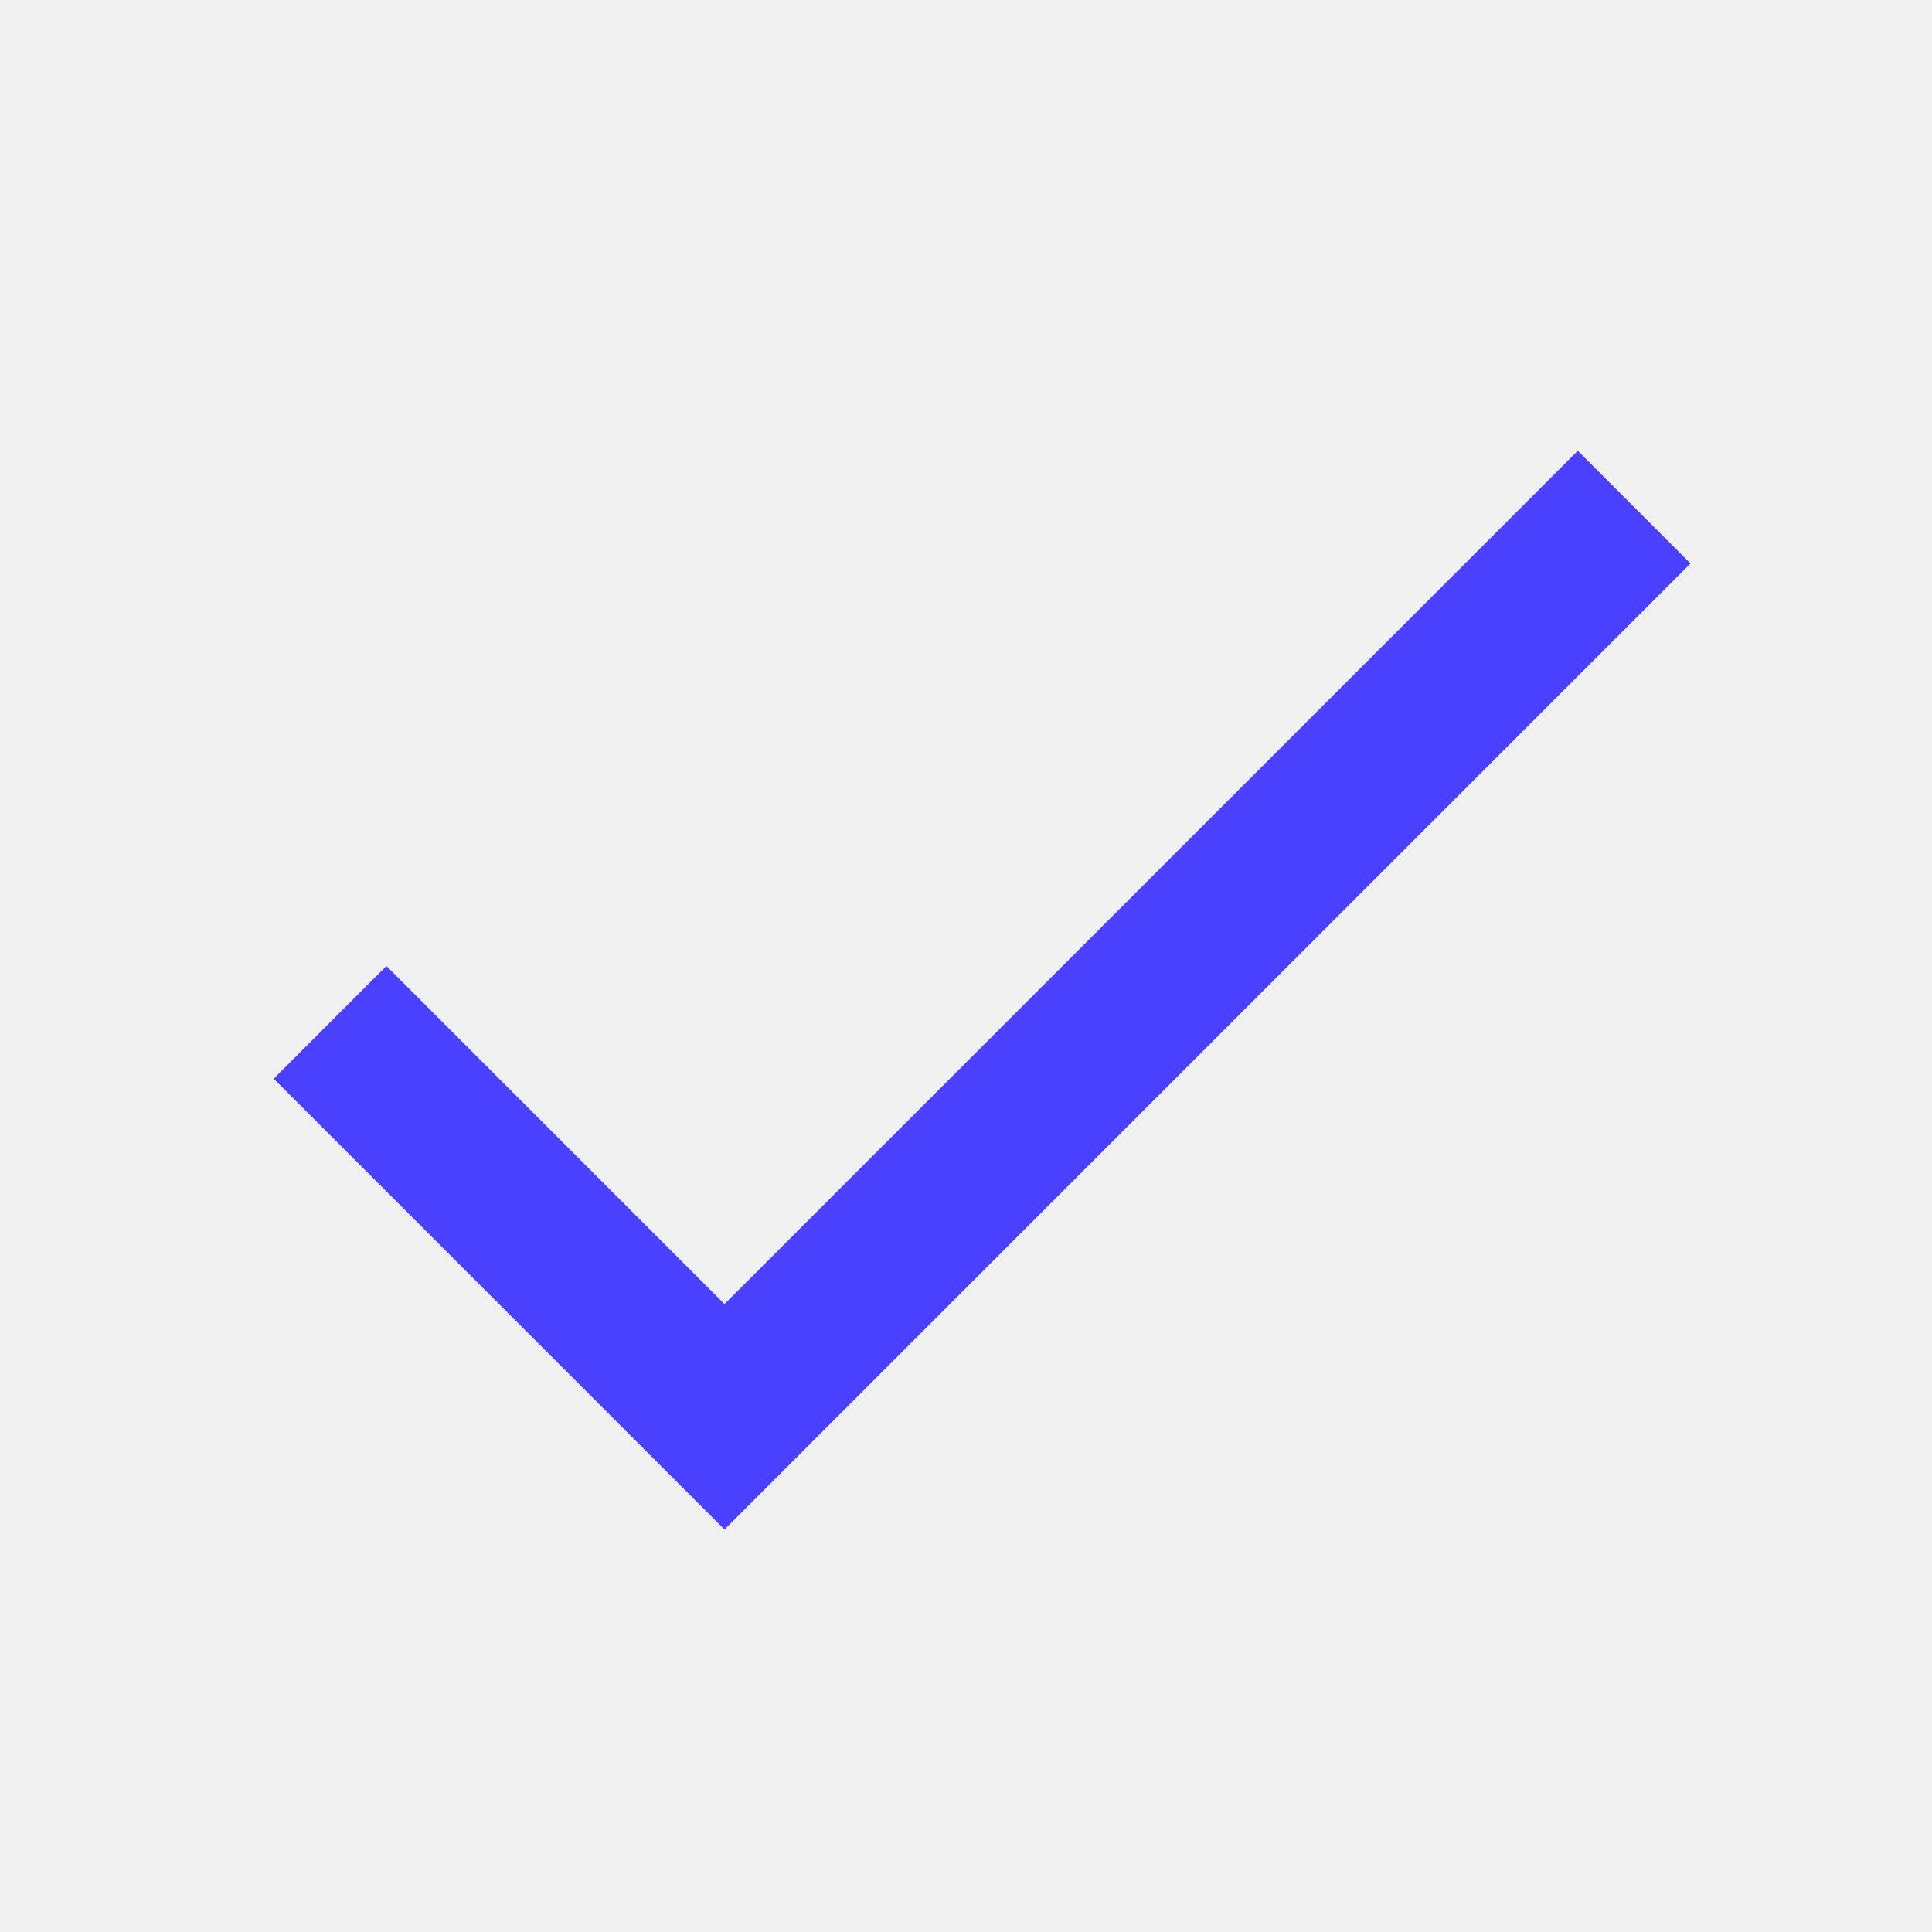
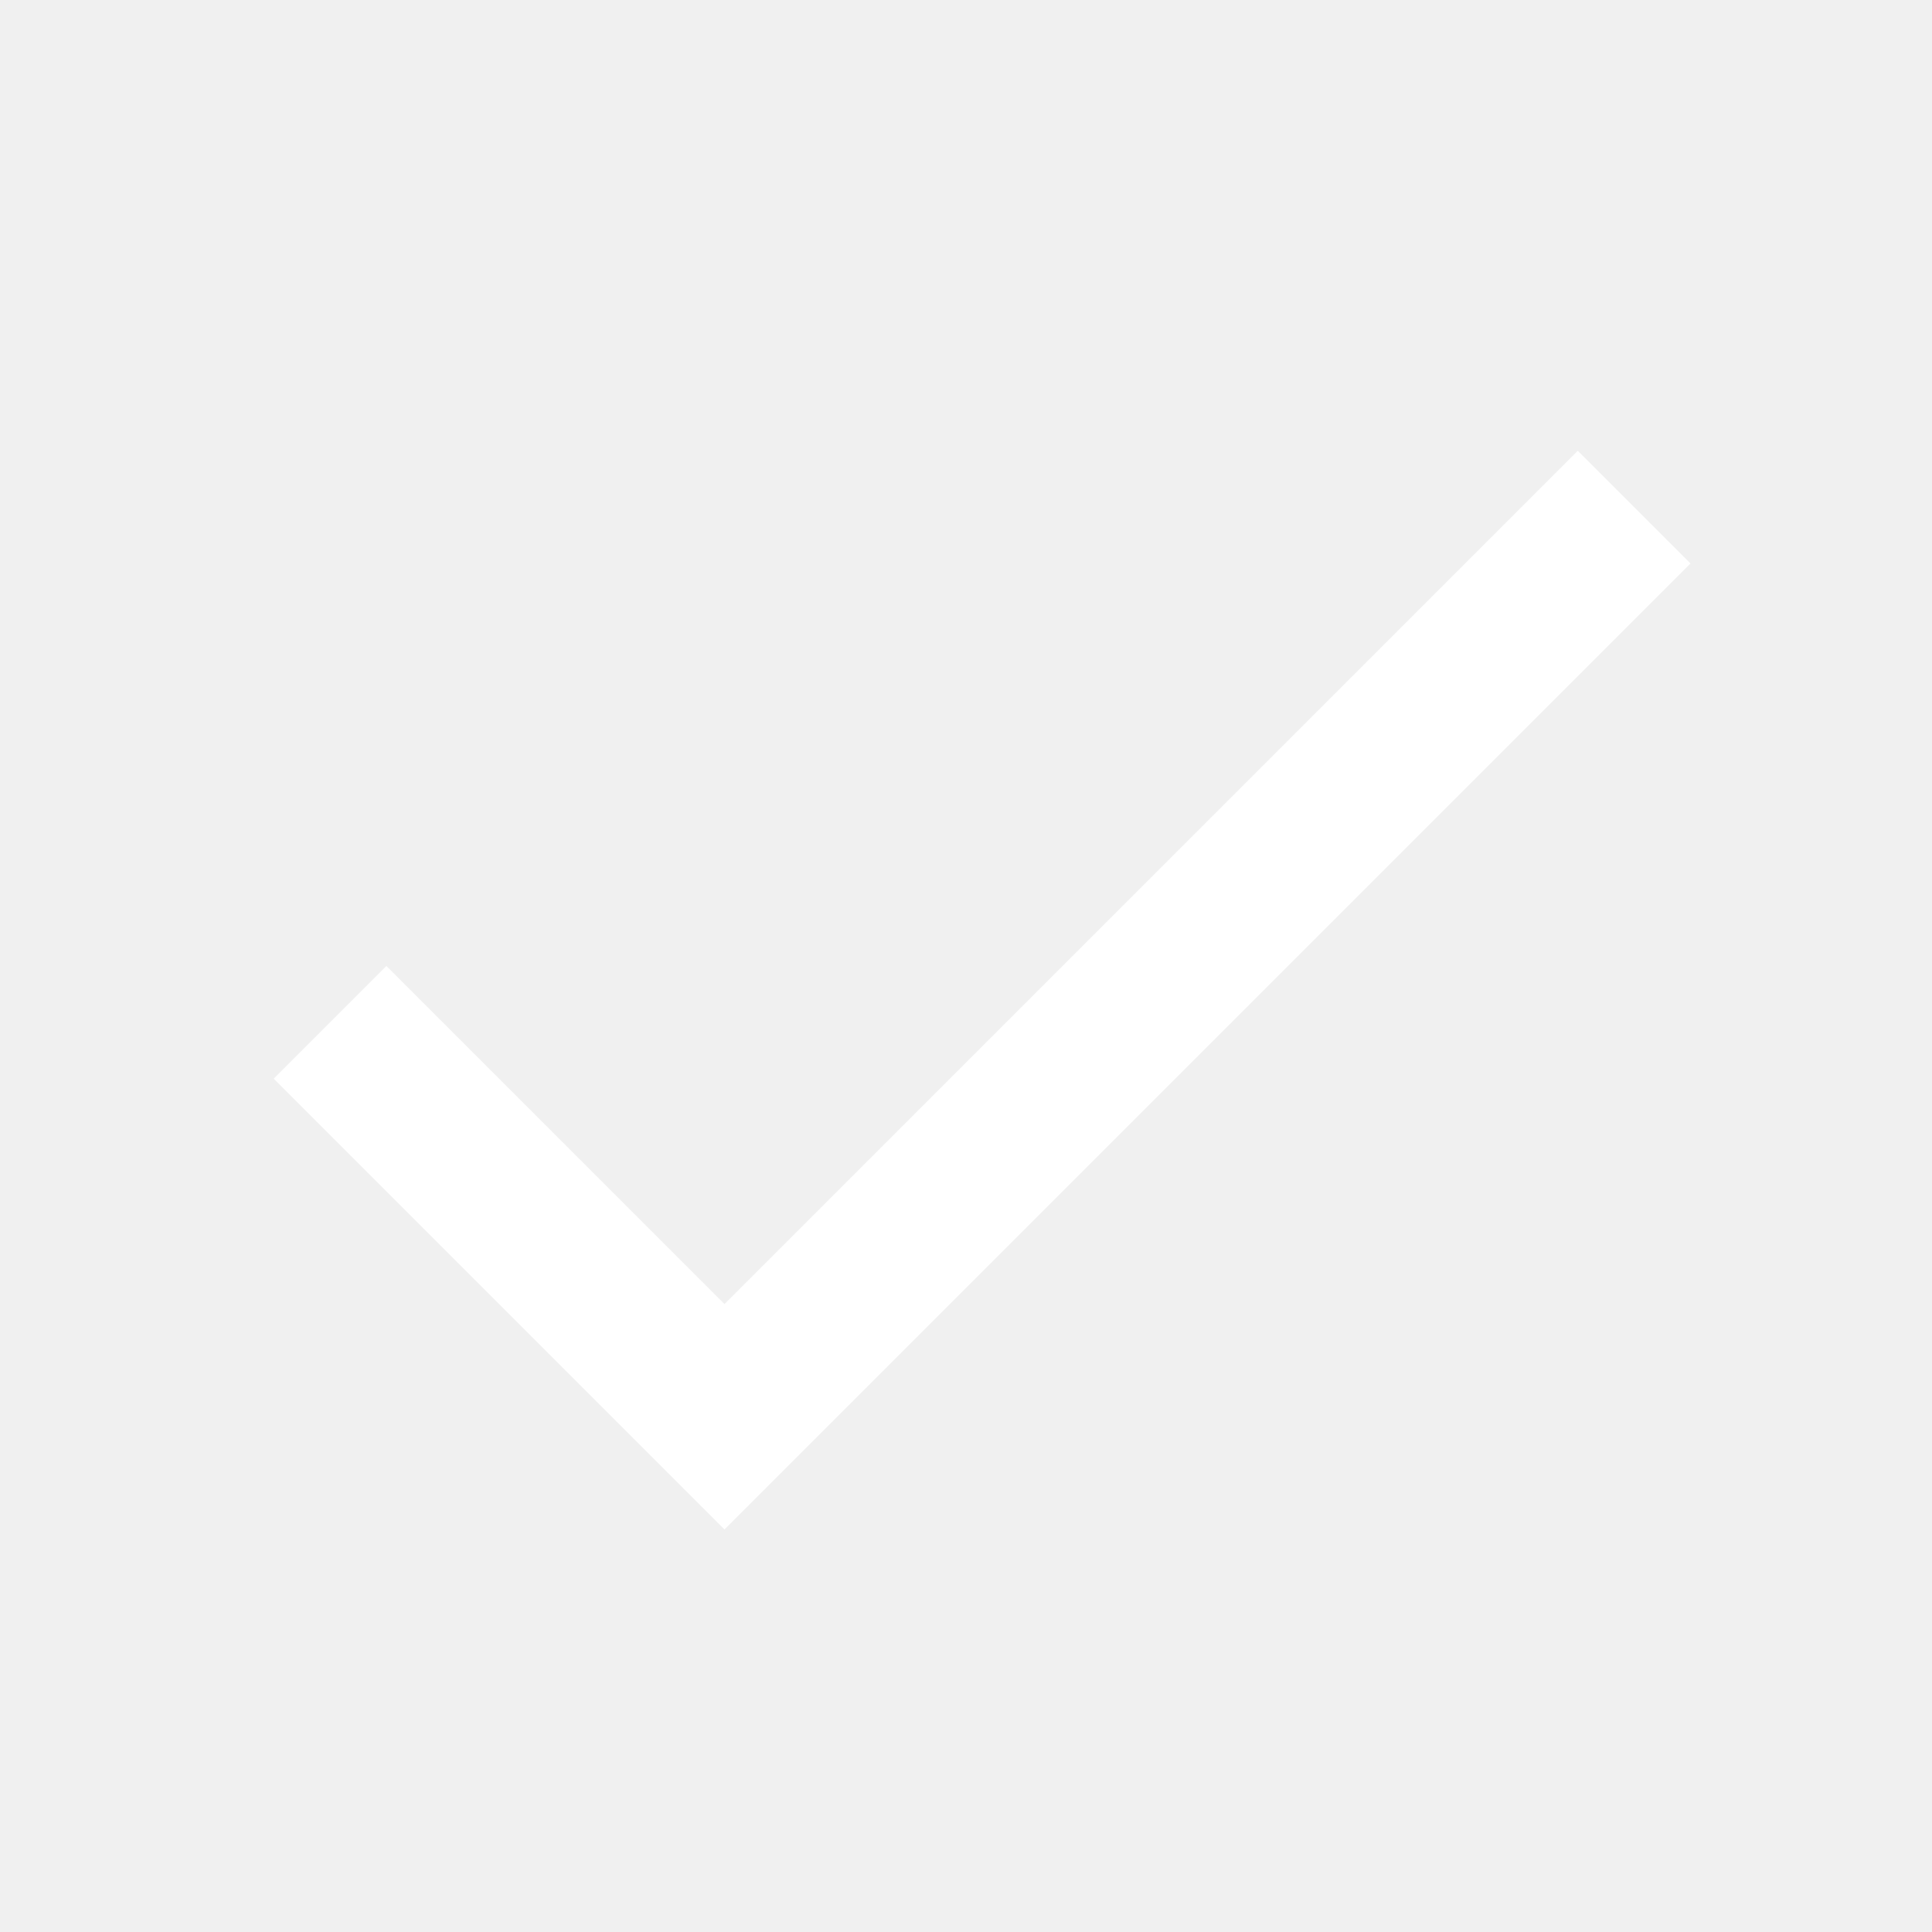
<svg xmlns="http://www.w3.org/2000/svg" width="24" height="24" viewBox="0 0 24 24" fill="none">
-   <path d="M9 16.2L4.8 12L3.4 13.4L9 19L21 7L19.6 5.6L9 16.2Z" fill="#4A40FF" />
+   <path d="M9 16.2L4.8 12L3.4 13.4L9 19L21 7L19.6 5.6L9 16.2Z" fill="white" />
</svg>
